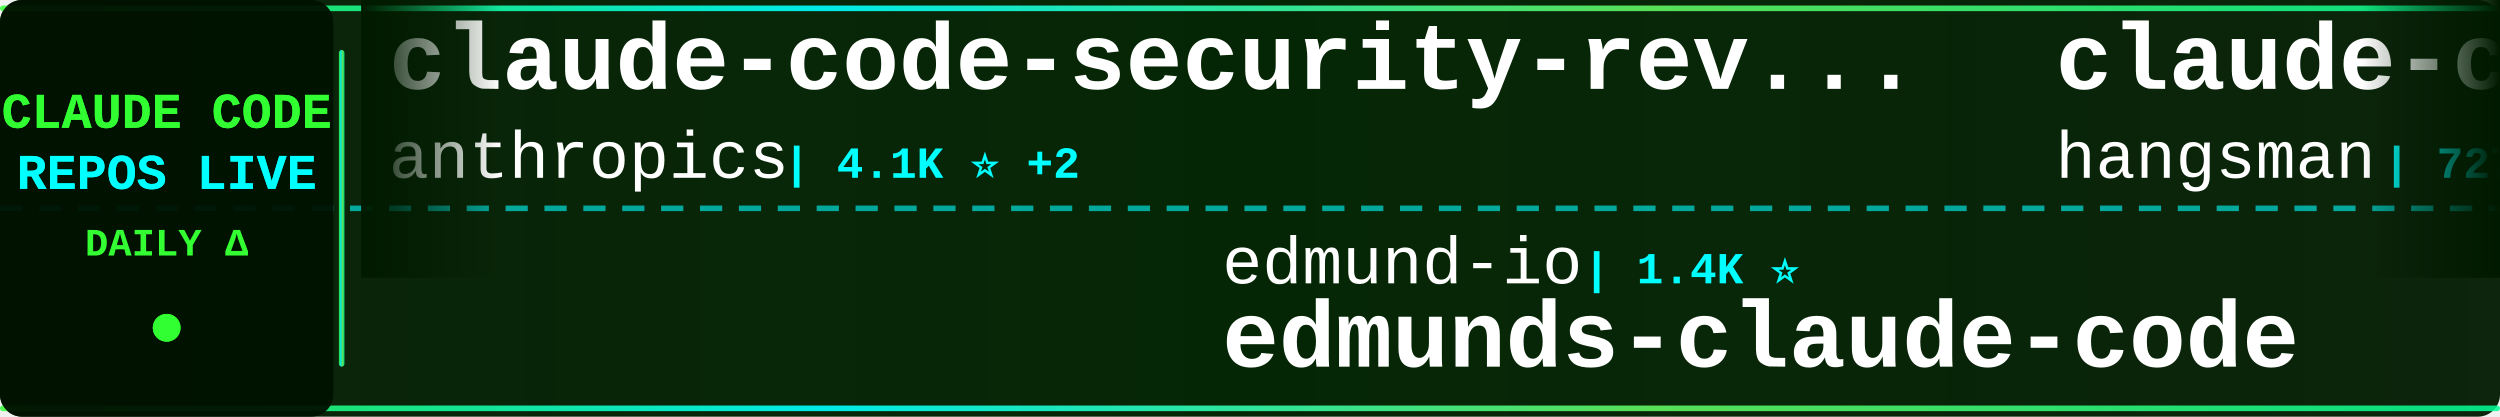
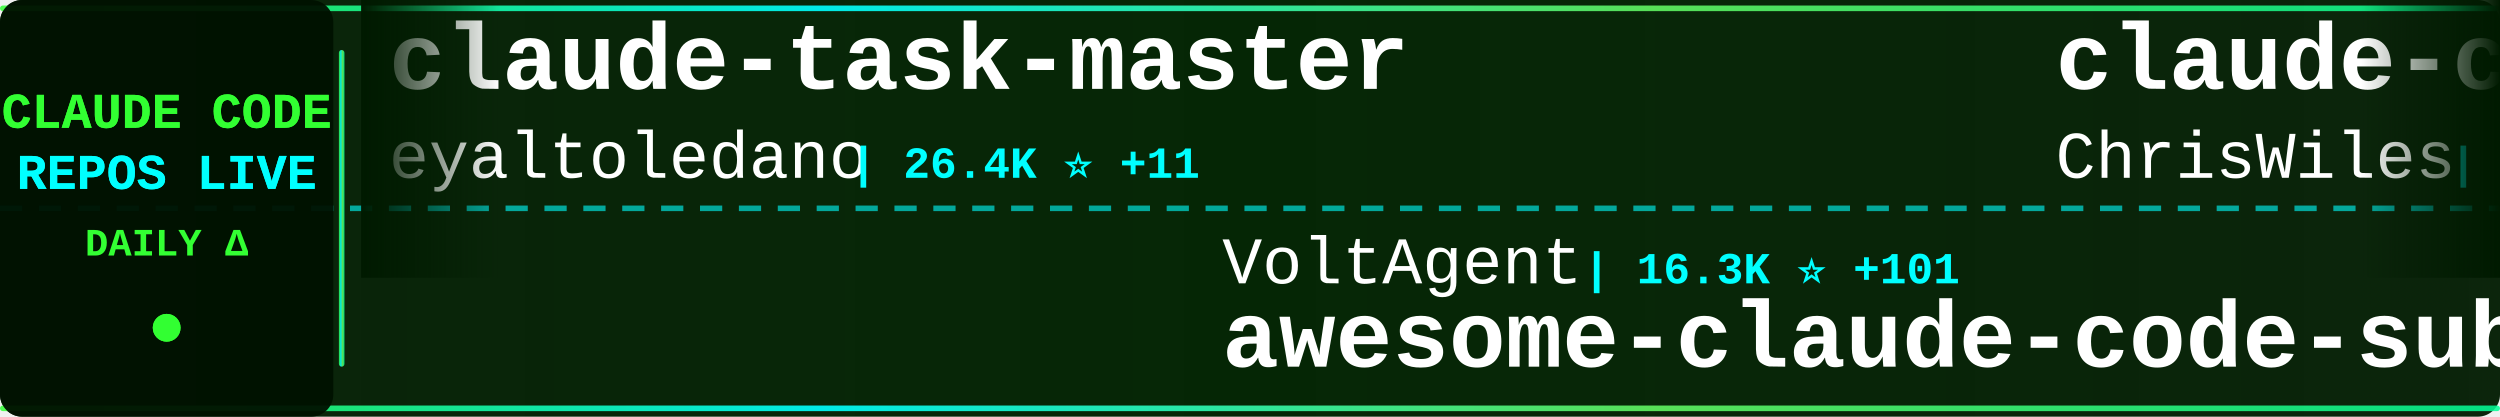
<svg xmlns="http://www.w3.org/2000/svg" width="900" height="150">
  <defs>
    <linearGradient id="tickerBg" x1="0%" y1="0%" x2="100%" y2="0%">
      <stop offset="0%" style="stop-color:#001a00;stop-opacity:0.95" />
      <stop offset="50%" style="stop-color:#002200;stop-opacity:0.98" />
      <stop offset="100%" style="stop-color:#001a00;stop-opacity:0.95" />
    </linearGradient>
    <linearGradient id="borderGrad" x1="0%" y1="0%" x2="100%" y2="0%">
      <stop offset="0%" style="stop-color:#33ff33;stop-opacity:0.85">
        <animate attributeName="stop-opacity" values="0.85;1;0.85" dur="2s" repeatCount="indefinite" />
      </stop>
      <stop offset="33%" style="stop-color:#00ffff;stop-opacity:0.9">
        <animate attributeName="stop-opacity" values="0.9;1;0.9" dur="2.2s" repeatCount="indefinite" />
      </stop>
      <stop offset="66%" style="stop-color:#66ff66;stop-opacity:0.85">
        <animate attributeName="stop-opacity" values="0.85;1;0.85" dur="1.8s" repeatCount="indefinite" />
      </stop>
      <stop offset="100%" style="stop-color:#00ff99;stop-opacity:0.85">
        <animate attributeName="stop-opacity" values="0.85;1;0.85" dur="2s" repeatCount="indefinite" />
      </stop>
    </linearGradient>
    <filter id="textGlow">
      <feGaussianBlur stdDeviation="0.1" result="coloredBlur" />
      <feMerge>
        <feMergeNode in="coloredBlur" />
        <feMergeNode in="SourceGraphic" />
      </feMerge>
    </filter>
    <filter id="metricGlow">
      <feGaussianBlur stdDeviation="0.2" result="coloredBlur" />
      <feMerge>
        <feMergeNode in="coloredBlur" />
        <feMergeNode in="SourceGraphic" />
      </feMerge>
    </filter>
    <linearGradient id="leftFade" x1="0%" y1="0%" x2="100%" y2="0%">
      <stop offset="0%" style="stop-color:#001a00;stop-opacity:1" />
      <stop offset="100%" style="stop-color:#001a00;stop-opacity:0" />
    </linearGradient>
    <linearGradient id="rightFade" x1="0%" y1="0%" x2="100%" y2="0%">
      <stop offset="0%" style="stop-color:#001a00;stop-opacity:0" />
      <stop offset="100%" style="stop-color:#001a00;stop-opacity:1" />
    </linearGradient>
  </defs>
  <rect width="900" height="150" fill="url(#tickerBg)" rx="8" />
  <rect x="0" y="2" width="900" height="2" fill="url(#borderGrad)" rx="1" />
  <rect x="0" y="146" width="900" height="2" fill="url(#borderGrad)" rx="1" />
  <line x1="0" y1="75" x2="900" y2="75" stroke="#00ffff" stroke-width="2" stroke-dasharray="8 6" opacity="0.6" />
  <rect x="0" y="0" width="120" height="150" fill="#001100" opacity="0.95" rx="8" />
  <text x="60" y="46" font-family="'Courier New', monospace" font-size="18" font-weight="bold" fill="#33ff33" text-anchor="middle" filter="url(#textGlow)">
    CLAUDE CODE
  </text>
  <text x="60" y="68" font-family="'Courier New', monospace" font-size="18" font-weight="bold" fill="#00ffff" text-anchor="middle" filter="url(#textGlow)">
    REPOS LIVE
  </text>
  <text x="60" y="92" font-family="'Courier New', monospace" font-size="14" font-weight="bold" fill="#33ff33" text-anchor="middle">
    DAILY Δ
  </text>
  <circle cx="60" cy="118" r="5" fill="#33ff33" filter="url(#metricGlow)">
    <animate attributeName="r" values="4;6;4" dur="1.5s" repeatCount="indefinite" />
    <animate attributeName="opacity" values="0.6;1;0.6" dur="1.5s" repeatCount="indefinite" />
  </circle>
  <rect x="122" y="18" width="2" height="114" fill="url(#borderGrad)" rx="1" />
  <clipPath id="tickerClip">
    <rect x="130" y="0" width="770" height="150" />
  </clipPath>
  <g clip-path="url(#tickerClip)">
    <g id="tickerItems">
      <animateTransform attributeName="transform" attributeType="XML" type="translate" from="0 0" to="-3000 0" dur="54s" repeatCount="indefinite" />
      <g transform="translate(0, 0)">
-         <text x="140" y="32" font-family="'Courier New', monospace" font-size="34" font-weight="bold" fill="#ffffff">claude-code-security-rev...</text>
-         <text x="140" y="64" font-family="'Courier New', monospace" font-size="24" font-weight="normal" fill="#ffffff" opacity="1.0">anthropics</text>
-         <text x="282" y="64" font-family="'Courier New', monospace" font-size="16" font-weight="bold" fill="#00ffff"> | 4.1K ⭐ +2</text>
+         <text x="140" y="32" font-family="'Courier New', monospace" font-size="34" font-weight="bold" fill="#ffffff">claude-task-master</text>
+         <text x="140" y="64" font-family="'Courier New', monospace" font-size="24" font-weight="normal" fill="#ffffff" opacity="1.0">eyaltoledano</text>
+         <text x="306" y="64" font-family="'Courier New', monospace" font-size="16" font-weight="bold" fill="#00ffff"> | 26.4K ⭐ +11</text>
      </g>
      <g transform="translate(300, 0)">
-         <text x="140" y="102" font-family="'Courier New', monospace" font-size="24" font-weight="normal" fill="#ffffff" opacity="1.0">edmund-io</text>
-         <text x="270" y="102" font-family="'Courier New', monospace" font-size="16" font-weight="bold" fill="#00ffff"> | 1.4K ⭐</text>
-         <text x="140" y="132" font-family="'Courier New', monospace" font-size="34" font-weight="bold" fill="#ffffff">edmunds-claude-code</text>
+         <text x="140" y="102" font-family="'Courier New', monospace" font-size="24" font-weight="normal" fill="#ffffff" opacity="1.0">VoltAgent</text>
+         <text x="270" y="102" font-family="'Courier New', monospace" font-size="16" font-weight="bold" fill="#00ffff"> | 16.3K ⭐ +101</text>
+         <text x="140" y="132" font-family="'Courier New', monospace" font-size="34" font-weight="bold" fill="#ffffff">awesome-claude-code-suba...</text>
      </g>
      <g transform="translate(600, 0)">
-         <text x="140" y="32" font-family="'Courier New', monospace" font-size="34" font-weight="bold" fill="#ffffff">claude-code-source</text>
-         <text x="140" y="64" font-family="'Courier New', monospace" font-size="24" font-weight="normal" fill="#ffffff" opacity="1.0">hangsman</text>
-         <text x="258" y="64" font-family="'Courier New', monospace" font-size="16" font-weight="bold" fill="#00ffff"> | 727 ⭐ +13</text>
+         <text x="140" y="32" font-family="'Courier New', monospace" font-size="34" font-weight="bold" fill="#ffffff">claude-code-showcase</text>
+         <text x="140" y="64" font-family="'Courier New', monospace" font-size="24" font-weight="normal" fill="#ffffff" opacity="1.0">ChrisWiles</text>
+         <text x="282" y="64" font-family="'Courier New', monospace" font-size="16" font-weight="bold" fill="#00ffff"> | 5.7K ⭐ +11</text>
      </g>
      <g transform="translate(900, 0)">
+         <text x="140" y="102" font-family="'Courier New', monospace" font-size="24" font-weight="normal" fill="#ffffff" opacity="1.0">guanshan</text>
+         <text x="258" y="102" font-family="'Courier New', monospace" font-size="16" font-weight="bold" fill="#00ffff"> | 52 ⭐ +1</text>
+         <text x="140" y="132" font-family="'Courier New', monospace" font-size="34" font-weight="bold" fill="#ffffff">ClaudeCode</text>
+       </g>
+       <g transform="translate(1200, 0)">
+         <text x="140" y="32" font-family="'Courier New', monospace" font-size="34" font-weight="bold" fill="#ffffff">claude-code-guide</text>
+         <text x="140" y="64" font-family="'Courier New', monospace" font-size="24" font-weight="normal" fill="#ffffff" opacity="1.0">zebbern</text>
+         <text x="246" y="64" font-family="'Courier New', monospace" font-size="16" font-weight="bold" fill="#00ffff"> | 3.9K ⭐ +15</text>
+       </g>
+       <g transform="translate(1500, 0)">
+         <text x="140" y="102" font-family="'Courier New', monospace" font-size="24" font-weight="normal" fill="#ffffff" opacity="1.0">ChinaSiro</text>
+         <text x="270" y="102" font-family="'Courier New', monospace" font-size="16" font-weight="bold" fill="#00ffff"> | 8.5K ⭐ +80</text>
+         <text x="140" y="132" font-family="'Courier New', monospace" font-size="34" font-weight="bold" fill="#ffffff">claude-code-sourcemap</text>
+       </g>
+       <g transform="translate(1800, 0)">
+         <text x="140" y="32" font-family="'Courier New', monospace" font-size="34" font-weight="bold" fill="#ffffff">claude-code-workflows</text>
+         <text x="140" y="64" font-family="'Courier New', monospace" font-size="24" font-weight="normal" fill="#ffffff" opacity="1.0">OneRedOak</text>
+         <text x="270" y="64" font-family="'Courier New', monospace" font-size="16" font-weight="bold" fill="#00ffff"> | 3.8K ⭐ +3</text>
+       </g>
+       <g transform="translate(2100, 0)">
        <text x="140" y="102" font-family="'Courier New', monospace" font-size="24" font-weight="normal" fill="#ffffff" opacity="1.0">lorryjovens-hub</text>
-         <text x="342" y="102" font-family="'Courier New', monospace" font-size="16" font-weight="bold" fill="#00ffff"> | 1.1K ⭐ +62</text>
+         <text x="342" y="102" font-family="'Courier New', monospace" font-size="16" font-weight="bold" fill="#00ffff"> | 1.1K ⭐ +66</text>
        <text x="140" y="132" font-family="'Courier New', monospace" font-size="34" font-weight="bold" fill="#ffffff">claude-code-rust</text>
      </g>
-       <g transform="translate(1200, 0)">
-         <text x="140" y="32" font-family="'Courier New', monospace" font-size="34" font-weight="bold" fill="#ffffff">claude-code-source-build</text>
-         <text x="140" y="64" font-family="'Courier New', monospace" font-size="24" font-weight="normal" fill="#ffffff" opacity="1.0">andrew-kramer-inno</text>
-         <text x="378" y="64" font-family="'Courier New', monospace" font-size="16" font-weight="bold" fill="#00ffff"> | 545 ⭐ +13</text>
-       </g>
-       <g transform="translate(1500, 0)">
-         <text x="140" y="102" font-family="'Courier New', monospace" font-size="24" font-weight="normal" fill="#ffffff" opacity="1.0">snarktank</text>
-         <text x="270" y="102" font-family="'Courier New', monospace" font-size="16" font-weight="bold" fill="#00ffff"> | 14.4K ⭐ +57</text>
-         <text x="140" y="132" font-family="'Courier New', monospace" font-size="34" font-weight="bold" fill="#ffffff">ralph</text>
-       </g>
-       <g transform="translate(1800, 0)">
-         <text x="140" y="32" font-family="'Courier New', monospace" font-size="34" font-weight="bold" fill="#ffffff">claude-code-system-promp...</text>
-         <text x="140" y="64" font-family="'Courier New', monospace" font-size="24" font-weight="normal" fill="#ffffff" opacity="1.0">Piebald-AI</text>
-         <text x="282" y="64" font-family="'Courier New', monospace" font-size="16" font-weight="bold" fill="#00ffff"> | 8.3K ⭐ +55</text>
-       </g>
-       <g transform="translate(2100, 0)">
-         <text x="140" y="102" font-family="'Courier New', monospace" font-size="24" font-weight="normal" fill="#ffffff" opacity="1.0">wanshuiyin</text>
-         <text x="282" y="102" font-family="'Courier New', monospace" font-size="16" font-weight="bold" fill="#00ffff"> | 5.6K ⭐ +82</text>
-         <text x="140" y="132" font-family="'Courier New', monospace" font-size="34" font-weight="bold" fill="#ffffff">Auto-claude-code-researc...</text>
-       </g>
      <g transform="translate(2400, 0)">
-         <text x="140" y="32" font-family="'Courier New', monospace" font-size="34" font-weight="bold" fill="#ffffff">claude-code-source-code</text>
-         <text x="140" y="64" font-family="'Courier New', monospace" font-size="24" font-weight="normal" fill="#ffffff" opacity="1.0">777genius</text>
-         <text x="270" y="64" font-family="'Courier New', monospace" font-size="16" font-weight="bold" fill="#00ffff"> | 874 ⭐ +6</text>
+         <text x="140" y="32" font-family="'Courier New', monospace" font-size="34" font-weight="bold" fill="#ffffff">Claude-Code-x-OpenClaw-G...</text>
+         <text x="140" y="64" font-family="'Courier New', monospace" font-size="24" font-weight="normal" fill="#ffffff" opacity="1.0">KimYx0207</text>
+         <text x="270" y="64" font-family="'Courier New', monospace" font-size="16" font-weight="bold" fill="#00ffff"> | 3.0K ⭐ +29</text>
      </g>
      <g transform="translate(2700, 0)">
-         <text x="140" y="102" font-family="'Courier New', monospace" font-size="24" font-weight="normal" fill="#ffffff" opacity="1.0">Alishahryar1</text>
-         <text x="306" y="102" font-family="'Courier New', monospace" font-size="16" font-weight="bold" fill="#00ffff"> | 1.6K ⭐ +87</text>
-         <text x="140" y="132" font-family="'Courier New', monospace" font-size="34" font-weight="bold" fill="#ffffff">free-claude-code</text>
+         <text x="140" y="102" font-family="'Courier New', monospace" font-size="24" font-weight="normal" fill="#ffffff" opacity="1.0">Yuyz0112</text>
+         <text x="258" y="102" font-family="'Courier New', monospace" font-size="16" font-weight="bold" fill="#00ffff"> | 2.3K ⭐</text>
+         <text x="140" y="132" font-family="'Courier New', monospace" font-size="34" font-weight="bold" fill="#ffffff">claude-code-reverse</text>
      </g>
      <g transform="translate(3000, 0)">
-         <text x="140" y="32" font-family="'Courier New', monospace" font-size="34" font-weight="bold" fill="#ffffff">claude-code-security-rev...</text>
-         <text x="140" y="64" font-family="'Courier New', monospace" font-size="24" font-weight="normal" fill="#ffffff" opacity="1.0">anthropics</text>
-         <text x="282" y="64" font-family="'Courier New', monospace" font-size="16" font-weight="bold" fill="#00ffff"> | 4.1K ⭐ +2</text>
+         <text x="140" y="32" font-family="'Courier New', monospace" font-size="34" font-weight="bold" fill="#ffffff">claude-task-master</text>
+         <text x="140" y="64" font-family="'Courier New', monospace" font-size="24" font-weight="normal" fill="#ffffff" opacity="1.0">eyaltoledano</text>
+         <text x="306" y="64" font-family="'Courier New', monospace" font-size="16" font-weight="bold" fill="#00ffff"> | 26.4K ⭐ +11</text>
      </g>
      <g transform="translate(3300, 0)">
-         <text x="140" y="102" font-family="'Courier New', monospace" font-size="24" font-weight="normal" fill="#ffffff" opacity="1.0">edmund-io</text>
-         <text x="270" y="102" font-family="'Courier New', monospace" font-size="16" font-weight="bold" fill="#00ffff"> | 1.4K ⭐</text>
-         <text x="140" y="132" font-family="'Courier New', monospace" font-size="34" font-weight="bold" fill="#ffffff">edmunds-claude-code</text>
+         <text x="140" y="102" font-family="'Courier New', monospace" font-size="24" font-weight="normal" fill="#ffffff" opacity="1.0">VoltAgent</text>
+         <text x="270" y="102" font-family="'Courier New', monospace" font-size="16" font-weight="bold" fill="#00ffff"> | 16.3K ⭐ +101</text>
+         <text x="140" y="132" font-family="'Courier New', monospace" font-size="34" font-weight="bold" fill="#ffffff">awesome-claude-code-suba...</text>
      </g>
      <g transform="translate(3600, 0)">
-         <text x="140" y="32" font-family="'Courier New', monospace" font-size="34" font-weight="bold" fill="#ffffff">claude-code-source</text>
-         <text x="140" y="64" font-family="'Courier New', monospace" font-size="24" font-weight="normal" fill="#ffffff" opacity="1.0">hangsman</text>
-         <text x="258" y="64" font-family="'Courier New', monospace" font-size="16" font-weight="bold" fill="#00ffff"> | 727 ⭐ +13</text>
+         <text x="140" y="32" font-family="'Courier New', monospace" font-size="34" font-weight="bold" fill="#ffffff">claude-code-showcase</text>
+         <text x="140" y="64" font-family="'Courier New', monospace" font-size="24" font-weight="normal" fill="#ffffff" opacity="1.0">ChrisWiles</text>
+         <text x="282" y="64" font-family="'Courier New', monospace" font-size="16" font-weight="bold" fill="#00ffff"> | 5.7K ⭐ +11</text>
      </g>
      <g transform="translate(3900, 0)">
-         <text x="140" y="102" font-family="'Courier New', monospace" font-size="24" font-weight="normal" fill="#ffffff" opacity="1.0">lorryjovens-hub</text>
-         <text x="342" y="102" font-family="'Courier New', monospace" font-size="16" font-weight="bold" fill="#00ffff"> | 1.1K ⭐ +62</text>
-         <text x="140" y="132" font-family="'Courier New', monospace" font-size="34" font-weight="bold" fill="#ffffff">claude-code-rust</text>
+         <text x="140" y="102" font-family="'Courier New', monospace" font-size="24" font-weight="normal" fill="#ffffff" opacity="1.0">guanshan</text>
+         <text x="258" y="102" font-family="'Courier New', monospace" font-size="16" font-weight="bold" fill="#00ffff"> | 52 ⭐ +1</text>
+         <text x="140" y="132" font-family="'Courier New', monospace" font-size="34" font-weight="bold" fill="#ffffff">ClaudeCode</text>
      </g>
    </g>
  </g>
  <rect x="130" y="0" width="50" height="100" fill="url(#leftFade)" />
  <rect x="850" y="0" width="50" height="100" fill="url(#rightFade)" />
</svg>
